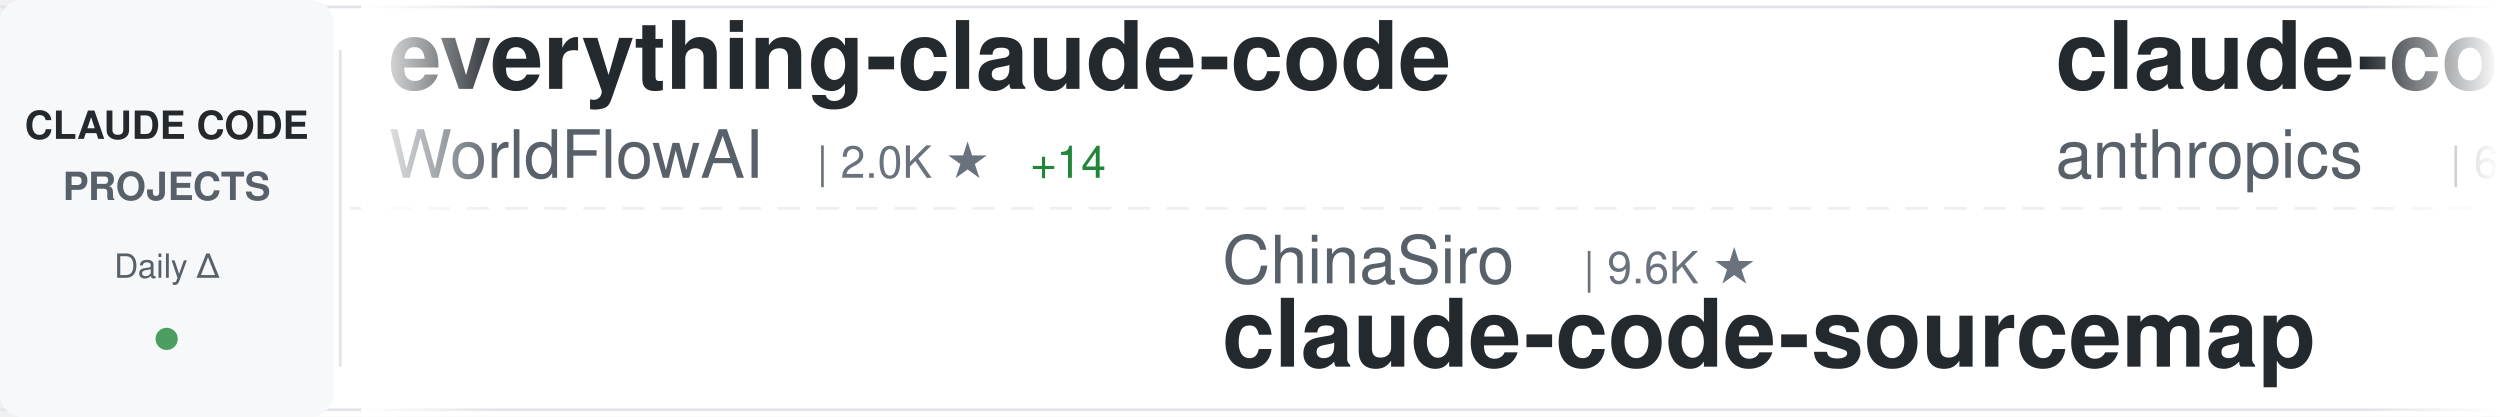
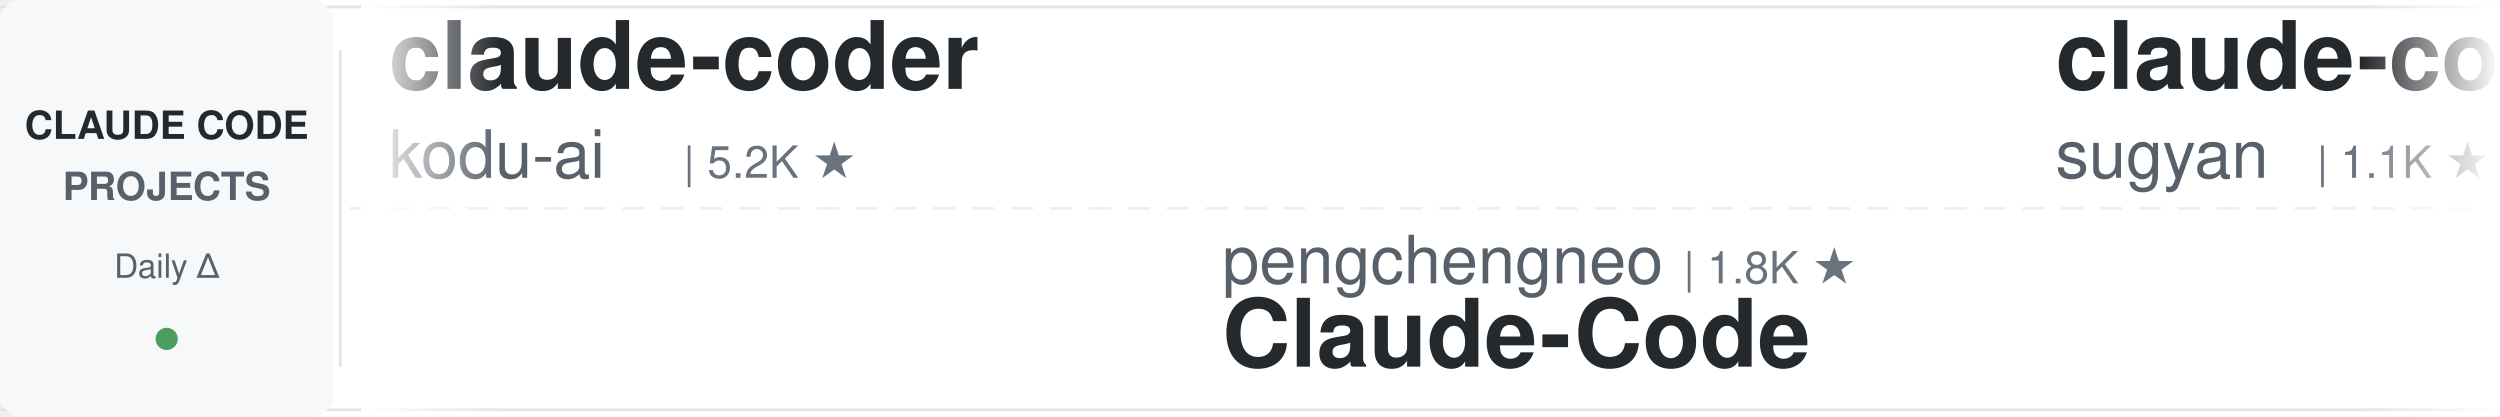
<svg xmlns="http://www.w3.org/2000/svg" width="900" height="150">
  <defs>
    <linearGradient id="awesomeLeftFade" x1="0%" y1="0%" x2="100%" y2="0%">
      <stop offset="0%" style="stop-color:#ffffff;stop-opacity:1" />
      <stop offset="100%" style="stop-color:#ffffff;stop-opacity:0" />
    </linearGradient>
    <linearGradient id="awesomeRightFade" x1="0%" y1="0%" x2="100%" y2="0%">
      <stop offset="0%" style="stop-color:#ffffff;stop-opacity:0" />
      <stop offset="100%" style="stop-color:#ffffff;stop-opacity:1" />
    </linearGradient>
  </defs>
  <rect width="900" height="150" fill="#ffffff" rx="8" />
  <rect x="0" y="2" width="900" height="1" fill="#e1e4e8" />
  <rect x="0" y="147" width="900" height="1" fill="#e1e4e8" />
  <line x1="0" y1="75" x2="900" y2="75" stroke="#e1e4e8" stroke-width="1" stroke-dasharray="8 6" opacity="0.6" />
  <rect x="0" y="0" width="120" height="150" fill="#f6f8fa" rx="8" />
  <text x="60" y="50" font-family="-apple-system, BlinkMacSystemFont, 'Segoe UI', Helvetica, Arial, sans-serif" font-size="14" font-weight="600" fill="#24292e" text-anchor="middle">CLAUDE CODE</text>
  <text x="60" y="72" font-family="-apple-system, BlinkMacSystemFont, 'Segoe UI', Helvetica, Arial, sans-serif" font-size="14" font-weight="600" fill="#586069" text-anchor="middle">PROJECTS</text>
  <text x="60" y="100" font-family="-apple-system, BlinkMacSystemFont, 'Segoe UI', Helvetica, Arial, sans-serif" font-size="12" font-weight="500" fill="#586069" text-anchor="middle">Daily Δ</text>
  <circle cx="60" cy="122" r="4" fill="#22863a" opacity="0.8" />
  <rect x="122" y="18" width="1" height="114" fill="#e1e4e8" />
  <clipPath id="awesomeTickerClip">
    <rect x="130" y="0" width="770" height="150" />
  </clipPath>
  <g clip-path="url(#awesomeTickerClip)">
    <g id="awesomeTickerItems">
      <animateTransform attributeName="transform" attributeType="XML" type="translate" from="0 0" to="-3000 0" dur="54s" repeatCount="indefinite" />
      <g transform="translate(0, 0)">
-         <text x="140" y="32" font-family="-apple-system, BlinkMacSystemFont, 'Segoe UI', Helvetica, Arial, sans-serif" font-size="34" font-weight="600" fill="#24292e">everything-claude-code</text>
-         <text x="140" y="64" font-family="-apple-system, BlinkMacSystemFont, 'Segoe UI', Helvetica, Arial, sans-serif" font-size="24" font-weight="400" fill="#586069">WorldFlowAI</text>
-         <text x="294" y="64" font-family="-apple-system, BlinkMacSystemFont, 'Segoe UI', Helvetica, Arial, sans-serif" font-size="16" font-weight="500" fill="#6a737d">| 2.0K ★</text>
-         <text x="371" y="64" font-family="-apple-system, BlinkMacSystemFont, 'Segoe UI', Helvetica, Arial, sans-serif" font-size="16" font-weight="500" fill="#22863a"> +14</text>
+         <text x="140" y="32" font-family="-apple-system, BlinkMacSystemFont, 'Segoe UI', Helvetica, Arial, sans-serif" font-size="34" font-weight="600" fill="#24292e">claude-coder</text>
+         <text x="140" y="64" font-family="-apple-system, BlinkMacSystemFont, 'Segoe UI', Helvetica, Arial, sans-serif" font-size="24" font-weight="400" fill="#586069">kodu-ai</text>
+         <text x="246" y="64" font-family="-apple-system, BlinkMacSystemFont, 'Segoe UI', Helvetica, Arial, sans-serif" font-size="16" font-weight="500" fill="#6a737d">| 5.2K ★</text>
      </g>
      <g transform="translate(300, 0)">
-         <text x="140" y="102" font-family="-apple-system, BlinkMacSystemFont, 'Segoe UI', Helvetica, Arial, sans-serif" font-size="24" font-weight="400" fill="#586069">ChinaSiro</text>
-         <text x="270" y="102" font-family="-apple-system, BlinkMacSystemFont, 'Segoe UI', Helvetica, Arial, sans-serif" font-size="16" font-weight="500" fill="#6a737d">| 9.6K ★</text>
-         <text x="140" y="132" font-family="-apple-system, BlinkMacSystemFont, 'Segoe UI', Helvetica, Arial, sans-serif" font-size="34" font-weight="600" fill="#24292e">claude-code-sourcemap</text>
+         <text x="140" y="102" font-family="-apple-system, BlinkMacSystemFont, 'Segoe UI', Helvetica, Arial, sans-serif" font-size="24" font-weight="400" fill="#586069">pengchengneo</text>
+         <text x="306" y="102" font-family="-apple-system, BlinkMacSystemFont, 'Segoe UI', Helvetica, Arial, sans-serif" font-size="16" font-weight="500" fill="#6a737d">| 1.8K ★</text>
+         <text x="140" y="132" font-family="-apple-system, BlinkMacSystemFont, 'Segoe UI', Helvetica, Arial, sans-serif" font-size="34" font-weight="600" fill="#24292e">Claude-Code</text>
      </g>
      <g transform="translate(600, 0)">
-         <text x="140" y="32" font-family="-apple-system, BlinkMacSystemFont, 'Segoe UI', Helvetica, Arial, sans-serif" font-size="34" font-weight="600" fill="#24292e">claude-code-security-rev...</text>
-         <text x="140" y="64" font-family="-apple-system, BlinkMacSystemFont, 'Segoe UI', Helvetica, Arial, sans-serif" font-size="24" font-weight="400" fill="#586069">anthropics</text>
-         <text x="282" y="64" font-family="-apple-system, BlinkMacSystemFont, 'Segoe UI', Helvetica, Arial, sans-serif" font-size="16" font-weight="500" fill="#6a737d">| 6.2K ★</text>
+         <text x="140" y="32" font-family="-apple-system, BlinkMacSystemFont, 'Segoe UI', Helvetica, Arial, sans-serif" font-size="34" font-weight="600" fill="#24292e">claude-code-webui</text>
+         <text x="140" y="64" font-family="-apple-system, BlinkMacSystemFont, 'Segoe UI', Helvetica, Arial, sans-serif" font-size="24" font-weight="400" fill="#586069">sugyan</text>
+         <text x="234" y="64" font-family="-apple-system, BlinkMacSystemFont, 'Segoe UI', Helvetica, Arial, sans-serif" font-size="16" font-weight="500" fill="#6a737d">| 1.1K ★</text>
      </g>
      <g transform="translate(900, 0)">
-         <text x="140" y="102" font-family="-apple-system, BlinkMacSystemFont, 'Segoe UI', Helvetica, Arial, sans-serif" font-size="24" font-weight="400" fill="#586069">jqueryscript</text>
-         <text x="306" y="102" font-family="-apple-system, BlinkMacSystemFont, 'Segoe UI', Helvetica, Arial, sans-serif" font-size="16" font-weight="500" fill="#6a737d">| 508 ★</text>
-         <text x="140" y="132" font-family="-apple-system, BlinkMacSystemFont, 'Segoe UI', Helvetica, Arial, sans-serif" font-size="34" font-weight="600" fill="#24292e">awesome-claude-code</text>
+         <text x="140" y="102" font-family="-apple-system, BlinkMacSystemFont, 'Segoe UI', Helvetica, Arial, sans-serif" font-size="24" font-weight="400" fill="#586069">Windy3f3f3f3f</text>
+         <text x="318" y="102" font-family="-apple-system, BlinkMacSystemFont, 'Segoe UI', Helvetica, Arial, sans-serif" font-size="16" font-weight="500" fill="#6a737d">| 2.6K ★</text>
+         <text x="140" y="132" font-family="-apple-system, BlinkMacSystemFont, 'Segoe UI', Helvetica, Arial, sans-serif" font-size="34" font-weight="600" fill="#24292e">claude-code-from-scratch</text>
      </g>
      <g transform="translate(1200, 0)">
+         <text x="140" y="32" font-family="-apple-system, BlinkMacSystemFont, 'Segoe UI', Helvetica, Arial, sans-serif" font-size="34" font-weight="600" fill="#24292e">claude-code-rust</text>
+         <text x="140" y="64" font-family="-apple-system, BlinkMacSystemFont, 'Segoe UI', Helvetica, Arial, sans-serif" font-size="24" font-weight="400" fill="#586069">lorryjovens-hub</text>
+         <text x="342" y="64" font-family="-apple-system, BlinkMacSystemFont, 'Segoe UI', Helvetica, Arial, sans-serif" font-size="16" font-weight="500" fill="#6a737d">| 1.7K ★</text>
+       </g>
+       <g transform="translate(1500, 0)">
+         <text x="140" y="102" font-family="-apple-system, BlinkMacSystemFont, 'Segoe UI', Helvetica, Arial, sans-serif" font-size="24" font-weight="400" fill="#586069">freestylefly</text>
+         <text x="306" y="102" font-family="-apple-system, BlinkMacSystemFont, 'Segoe UI', Helvetica, Arial, sans-serif" font-size="16" font-weight="500" fill="#6a737d">| 130 ★</text>
+         <text x="140" y="132" font-family="-apple-system, BlinkMacSystemFont, 'Segoe UI', Helvetica, Arial, sans-serif" font-size="34" font-weight="600" fill="#24292e">claude-code</text>
+       </g>
+       <g transform="translate(1800, 0)">
        <text x="140" y="32" font-family="-apple-system, BlinkMacSystemFont, 'Segoe UI', Helvetica, Arial, sans-serif" font-size="34" font-weight="600" fill="#24292e">claude-code</text>
        <text x="140" y="64" font-family="-apple-system, BlinkMacSystemFont, 'Segoe UI', Helvetica, Arial, sans-serif" font-size="24" font-weight="400" fill="#586069">T-Lab-CUHKSZ</text>
        <text x="306" y="64" font-family="-apple-system, BlinkMacSystemFont, 'Segoe UI', Helvetica, Arial, sans-serif" font-size="16" font-weight="500" fill="#6a737d">| 329 ★</text>
      </g>
-       <g transform="translate(1500, 0)">
-         <text x="140" y="102" font-family="-apple-system, BlinkMacSystemFont, 'Segoe UI', Helvetica, Arial, sans-serif" font-size="24" font-weight="400" fill="#586069">anthropics</text>
-         <text x="282" y="102" font-family="-apple-system, BlinkMacSystemFont, 'Segoe UI', Helvetica, Arial, sans-serif" font-size="16" font-weight="500" fill="#6a737d">| 8.8K ★</text>
-         <text x="140" y="132" font-family="-apple-system, BlinkMacSystemFont, 'Segoe UI', Helvetica, Arial, sans-serif" font-size="34" font-weight="600" fill="#24292e">claude-code-action</text>
-       </g>
-       <g transform="translate(1800, 0)">
-         <text x="140" y="32" font-family="-apple-system, BlinkMacSystemFont, 'Segoe UI', Helvetica, Arial, sans-serif" font-size="34" font-weight="600" fill="#24292e">claude-code-source-build</text>
-         <text x="140" y="64" font-family="-apple-system, BlinkMacSystemFont, 'Segoe UI', Helvetica, Arial, sans-serif" font-size="24" font-weight="400" fill="#586069">andrew-kramer-inno</text>
-         <text x="378" y="64" font-family="-apple-system, BlinkMacSystemFont, 'Segoe UI', Helvetica, Arial, sans-serif" font-size="16" font-weight="500" fill="#6a737d">| 596 ★</text>
-       </g>
      <g transform="translate(2100, 0)">
-         <text x="140" y="102" font-family="-apple-system, BlinkMacSystemFont, 'Segoe UI', Helvetica, Arial, sans-serif" font-size="24" font-weight="400" fill="#586069">beilingcc</text>
-         <text x="270" y="102" font-family="-apple-system, BlinkMacSystemFont, 'Segoe UI', Helvetica, Arial, sans-serif" font-size="16" font-weight="500" fill="#6a737d">| 94 ★</text>
-         <text x="140" y="132" font-family="-apple-system, BlinkMacSystemFont, 'Segoe UI', Helvetica, Arial, sans-serif" font-size="34" font-weight="600" fill="#24292e">claude-code</text>
+         <text x="140" y="102" font-family="-apple-system, BlinkMacSystemFont, 'Segoe UI', Helvetica, Arial, sans-serif" font-size="24" font-weight="400" fill="#586069">chauncygu</text>
+         <text x="270" y="102" font-family="-apple-system, BlinkMacSystemFont, 'Segoe UI', Helvetica, Arial, sans-serif" font-size="16" font-weight="500" fill="#6a737d">| 2.8K ★</text>
+         <text x="140" y="132" font-family="-apple-system, BlinkMacSystemFont, 'Segoe UI', Helvetica, Arial, sans-serif" font-size="34" font-weight="600" fill="#24292e">collection-claude-code-s...</text>
      </g>
      <g transform="translate(2400, 0)">
-         <text x="140" y="32" font-family="-apple-system, BlinkMacSystemFont, 'Segoe UI', Helvetica, Arial, sans-serif" font-size="34" font-weight="600" fill="#24292e">Claude-Code</text>
-         <text x="140" y="64" font-family="-apple-system, BlinkMacSystemFont, 'Segoe UI', Helvetica, Arial, sans-serif" font-size="24" font-weight="400" fill="#586069">OrcaWhisper</text>
-         <text x="294" y="64" font-family="-apple-system, BlinkMacSystemFont, 'Segoe UI', Helvetica, Arial, sans-serif" font-size="16" font-weight="500" fill="#6a737d">| 93 ★</text>
+         <text x="140" y="32" font-family="-apple-system, BlinkMacSystemFont, 'Segoe UI', Helvetica, Arial, sans-serif" font-size="34" font-weight="600" fill="#24292e">claude-code</text>
+         <text x="140" y="64" font-family="-apple-system, BlinkMacSystemFont, 'Segoe UI', Helvetica, Arial, sans-serif" font-size="24" font-weight="400" fill="#586069">anthropics</text>
+         <text x="282" y="64" font-family="-apple-system, BlinkMacSystemFont, 'Segoe UI', Helvetica, Arial, sans-serif" font-size="16" font-weight="500" fill="#6a737d">| 144.0K ★</text>
+         <text x="377" y="64" font-family="-apple-system, BlinkMacSystemFont, 'Segoe UI', Helvetica, Arial, sans-serif" font-size="16" font-weight="500" fill="#22863a"> +27</text>
      </g>
      <g transform="translate(2700, 0)">
-         <text x="140" y="102" font-family="-apple-system, BlinkMacSystemFont, 'Segoe UI', Helvetica, Arial, sans-serif" font-size="24" font-weight="400" fill="#586069">RishabhK103</text>
-         <text x="294" y="102" font-family="-apple-system, BlinkMacSystemFont, 'Segoe UI', Helvetica, Arial, sans-serif" font-size="16" font-weight="500" fill="#6a737d">| 105 ★</text>
-         <text x="140" y="132" font-family="-apple-system, BlinkMacSystemFont, 'Segoe UI', Helvetica, Arial, sans-serif" font-size="34" font-weight="600" fill="#24292e">claude-code</text>
+         <text x="140" y="102" font-family="-apple-system, BlinkMacSystemFont, 'Segoe UI', Helvetica, Arial, sans-serif" font-size="24" font-weight="400" fill="#586069">liuup</text>
+         <text x="222" y="102" font-family="-apple-system, BlinkMacSystemFont, 'Segoe UI', Helvetica, Arial, sans-serif" font-size="16" font-weight="500" fill="#6a737d">| 3.9K ★</text>
+         <text x="299" y="102" font-family="-apple-system, BlinkMacSystemFont, 'Segoe UI', Helvetica, Arial, sans-serif" font-size="16" font-weight="500" fill="#22863a"> +1</text>
+         <text x="140" y="132" font-family="-apple-system, BlinkMacSystemFont, 'Segoe UI', Helvetica, Arial, sans-serif" font-size="34" font-weight="600" fill="#24292e">claude-code-analysis</text>
      </g>
      <g transform="translate(3000, 0)">
-         <text x="140" y="32" font-family="-apple-system, BlinkMacSystemFont, 'Segoe UI', Helvetica, Arial, sans-serif" font-size="34" font-weight="600" fill="#24292e">everything-claude-code</text>
-         <text x="140" y="64" font-family="-apple-system, BlinkMacSystemFont, 'Segoe UI', Helvetica, Arial, sans-serif" font-size="24" font-weight="400" fill="#586069">WorldFlowAI</text>
-         <text x="294" y="64" font-family="-apple-system, BlinkMacSystemFont, 'Segoe UI', Helvetica, Arial, sans-serif" font-size="16" font-weight="500" fill="#6a737d">| 2.0K ★</text>
-         <text x="371" y="64" font-family="-apple-system, BlinkMacSystemFont, 'Segoe UI', Helvetica, Arial, sans-serif" font-size="16" font-weight="500" fill="#22863a"> +14</text>
+         <text x="140" y="32" font-family="-apple-system, BlinkMacSystemFont, 'Segoe UI', Helvetica, Arial, sans-serif" font-size="34" font-weight="600" fill="#24292e">claude-coder</text>
+         <text x="140" y="64" font-family="-apple-system, BlinkMacSystemFont, 'Segoe UI', Helvetica, Arial, sans-serif" font-size="24" font-weight="400" fill="#586069">kodu-ai</text>
+         <text x="246" y="64" font-family="-apple-system, BlinkMacSystemFont, 'Segoe UI', Helvetica, Arial, sans-serif" font-size="16" font-weight="500" fill="#6a737d">| 5.2K ★</text>
      </g>
      <g transform="translate(3300, 0)">
-         <text x="140" y="102" font-family="-apple-system, BlinkMacSystemFont, 'Segoe UI', Helvetica, Arial, sans-serif" font-size="24" font-weight="400" fill="#586069">ChinaSiro</text>
-         <text x="270" y="102" font-family="-apple-system, BlinkMacSystemFont, 'Segoe UI', Helvetica, Arial, sans-serif" font-size="16" font-weight="500" fill="#6a737d">| 9.6K ★</text>
-         <text x="140" y="132" font-family="-apple-system, BlinkMacSystemFont, 'Segoe UI', Helvetica, Arial, sans-serif" font-size="34" font-weight="600" fill="#24292e">claude-code-sourcemap</text>
+         <text x="140" y="102" font-family="-apple-system, BlinkMacSystemFont, 'Segoe UI', Helvetica, Arial, sans-serif" font-size="24" font-weight="400" fill="#586069">pengchengneo</text>
+         <text x="306" y="102" font-family="-apple-system, BlinkMacSystemFont, 'Segoe UI', Helvetica, Arial, sans-serif" font-size="16" font-weight="500" fill="#6a737d">| 1.8K ★</text>
+         <text x="140" y="132" font-family="-apple-system, BlinkMacSystemFont, 'Segoe UI', Helvetica, Arial, sans-serif" font-size="34" font-weight="600" fill="#24292e">Claude-Code</text>
      </g>
      <g transform="translate(3600, 0)">
-         <text x="140" y="32" font-family="-apple-system, BlinkMacSystemFont, 'Segoe UI', Helvetica, Arial, sans-serif" font-size="34" font-weight="600" fill="#24292e">claude-code-security-rev...</text>
-         <text x="140" y="64" font-family="-apple-system, BlinkMacSystemFont, 'Segoe UI', Helvetica, Arial, sans-serif" font-size="24" font-weight="400" fill="#586069">anthropics</text>
-         <text x="282" y="64" font-family="-apple-system, BlinkMacSystemFont, 'Segoe UI', Helvetica, Arial, sans-serif" font-size="16" font-weight="500" fill="#6a737d">| 6.2K ★</text>
+         <text x="140" y="32" font-family="-apple-system, BlinkMacSystemFont, 'Segoe UI', Helvetica, Arial, sans-serif" font-size="34" font-weight="600" fill="#24292e">claude-code-webui</text>
+         <text x="140" y="64" font-family="-apple-system, BlinkMacSystemFont, 'Segoe UI', Helvetica, Arial, sans-serif" font-size="24" font-weight="400" fill="#586069">sugyan</text>
+         <text x="234" y="64" font-family="-apple-system, BlinkMacSystemFont, 'Segoe UI', Helvetica, Arial, sans-serif" font-size="16" font-weight="500" fill="#6a737d">| 1.1K ★</text>
      </g>
      <g transform="translate(3900, 0)">
-         <text x="140" y="102" font-family="-apple-system, BlinkMacSystemFont, 'Segoe UI', Helvetica, Arial, sans-serif" font-size="24" font-weight="400" fill="#586069">jqueryscript</text>
-         <text x="306" y="102" font-family="-apple-system, BlinkMacSystemFont, 'Segoe UI', Helvetica, Arial, sans-serif" font-size="16" font-weight="500" fill="#6a737d">| 508 ★</text>
-         <text x="140" y="132" font-family="-apple-system, BlinkMacSystemFont, 'Segoe UI', Helvetica, Arial, sans-serif" font-size="34" font-weight="600" fill="#24292e">awesome-claude-code</text>
+         <text x="140" y="102" font-family="-apple-system, BlinkMacSystemFont, 'Segoe UI', Helvetica, Arial, sans-serif" font-size="24" font-weight="400" fill="#586069">Windy3f3f3f3f</text>
+         <text x="318" y="102" font-family="-apple-system, BlinkMacSystemFont, 'Segoe UI', Helvetica, Arial, sans-serif" font-size="16" font-weight="500" fill="#6a737d">| 2.6K ★</text>
+         <text x="140" y="132" font-family="-apple-system, BlinkMacSystemFont, 'Segoe UI', Helvetica, Arial, sans-serif" font-size="34" font-weight="600" fill="#24292e">claude-code-from-scratch</text>
      </g>
    </g>
  </g>
  <rect x="130" y="0" width="50" height="150" fill="url(#awesomeLeftFade)" />
  <rect x="850" y="0" width="50" height="150" fill="url(#awesomeRightFade)" />
</svg>
